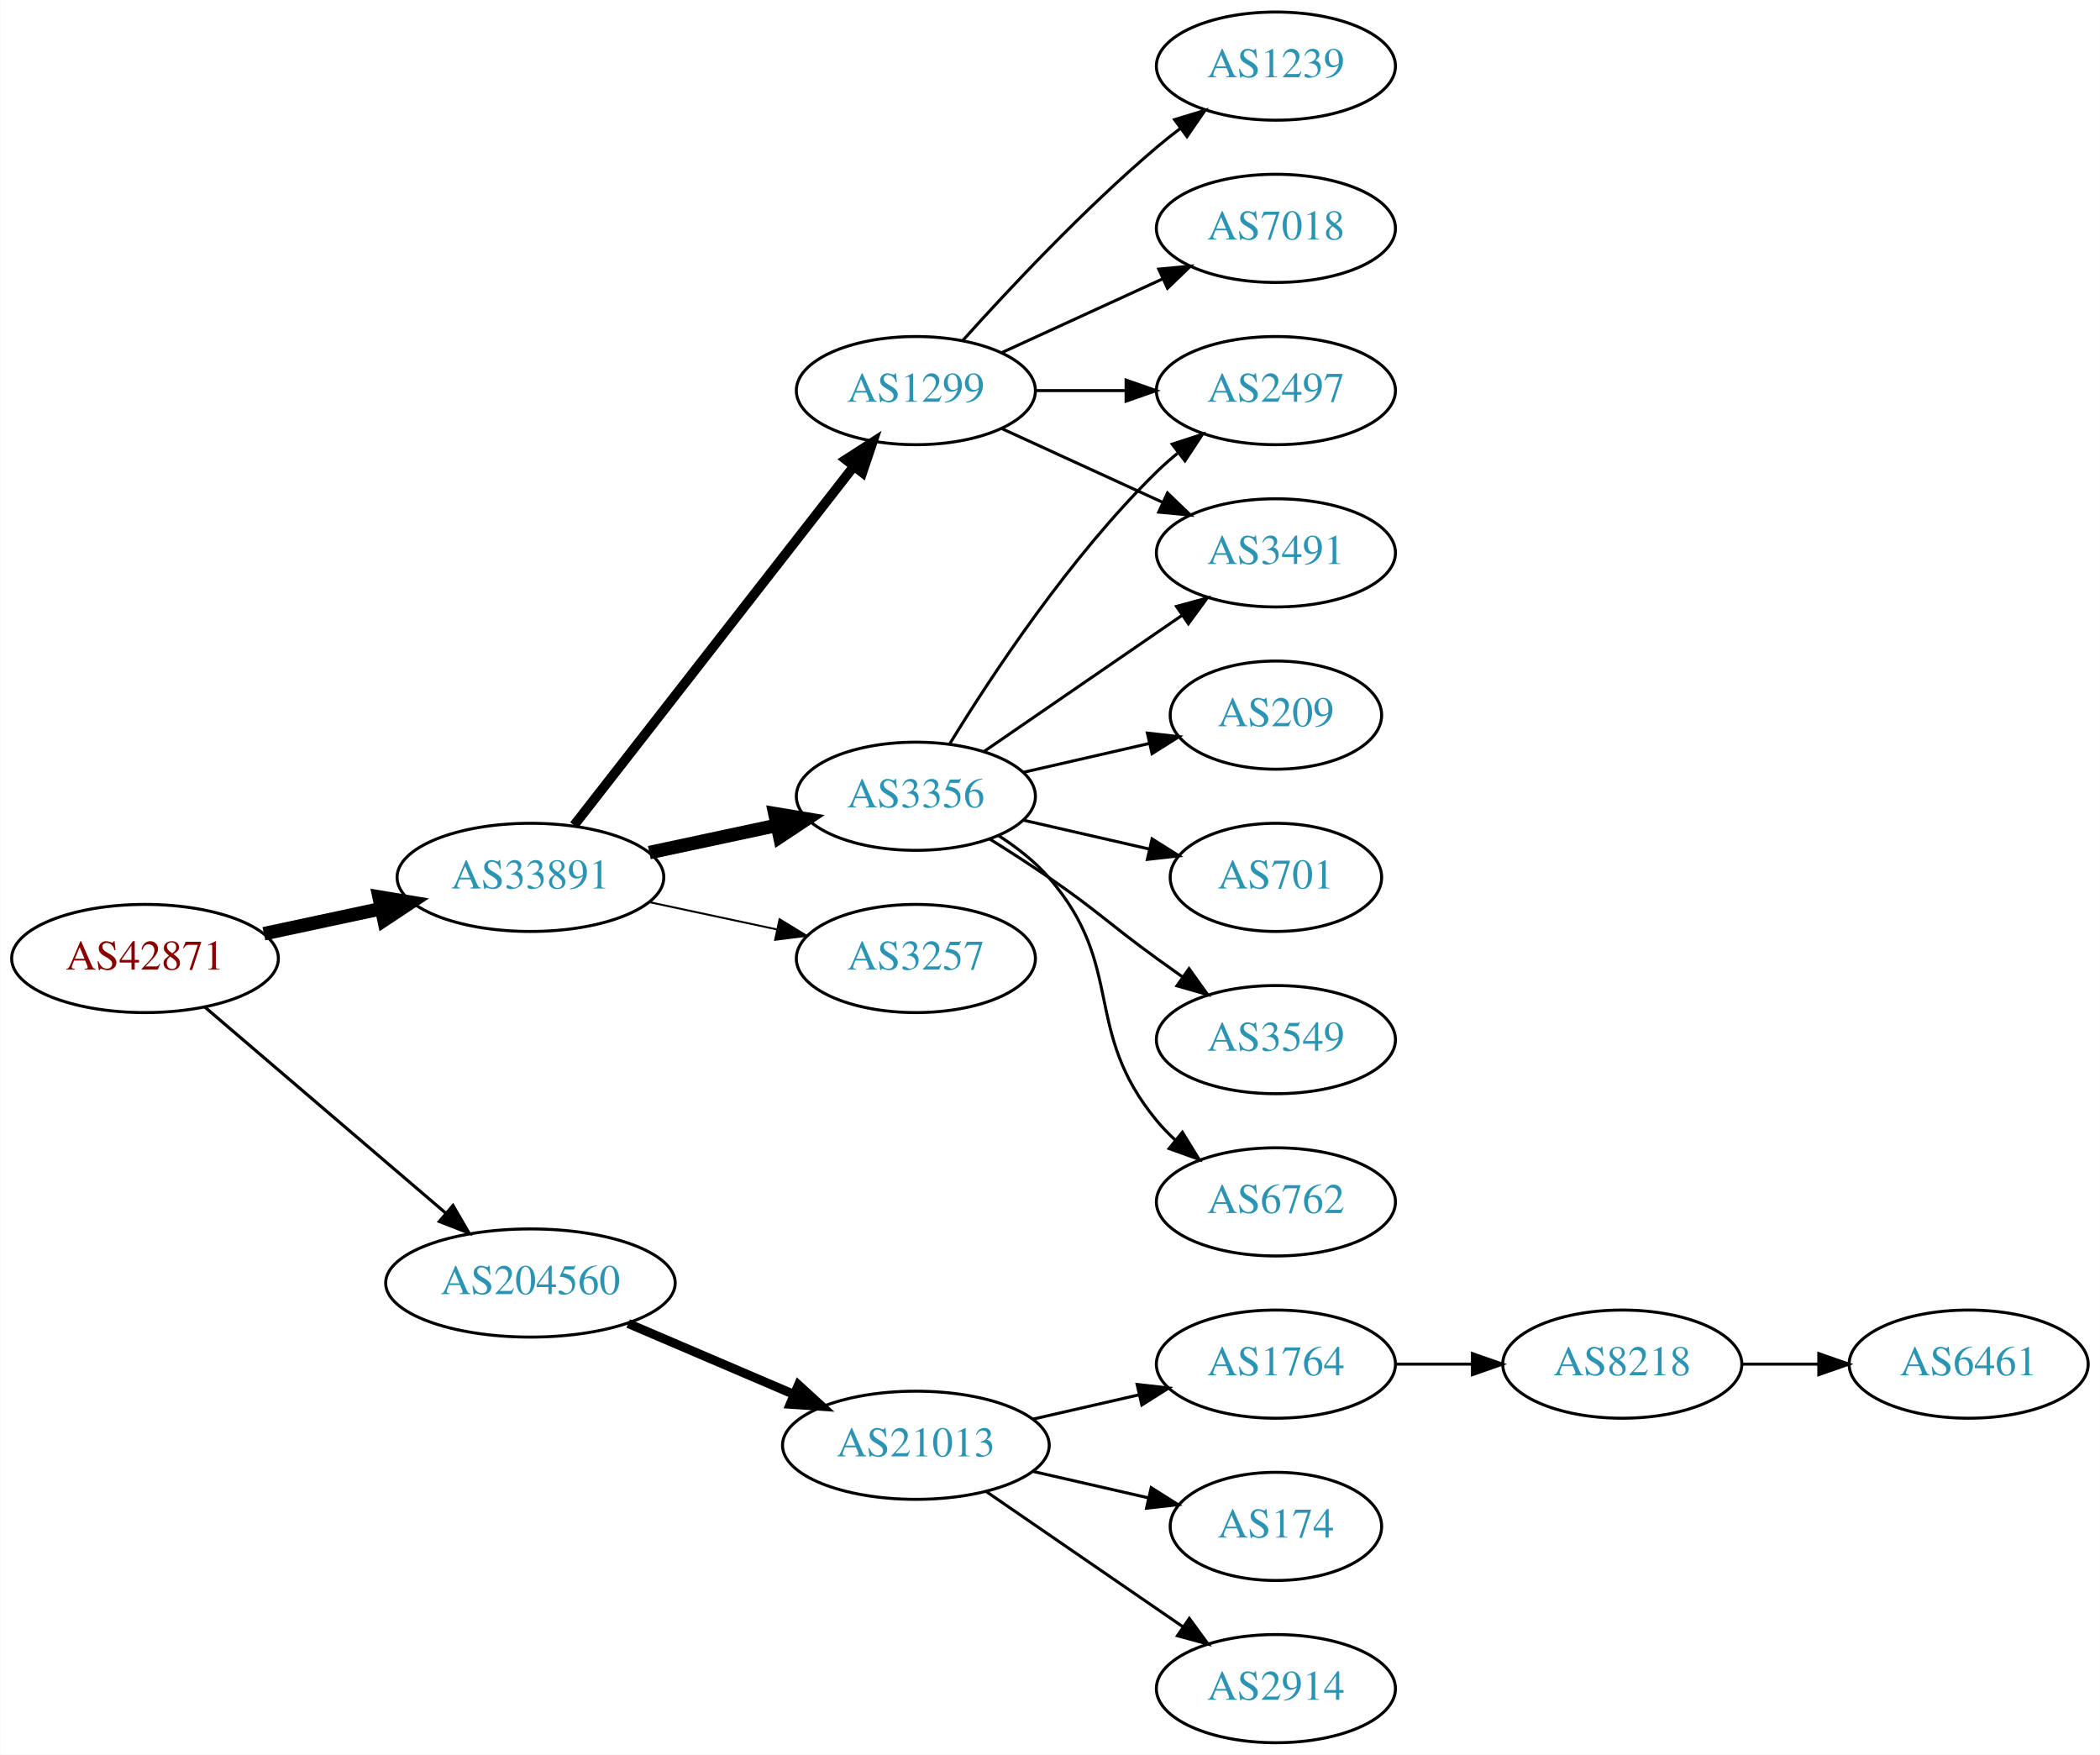
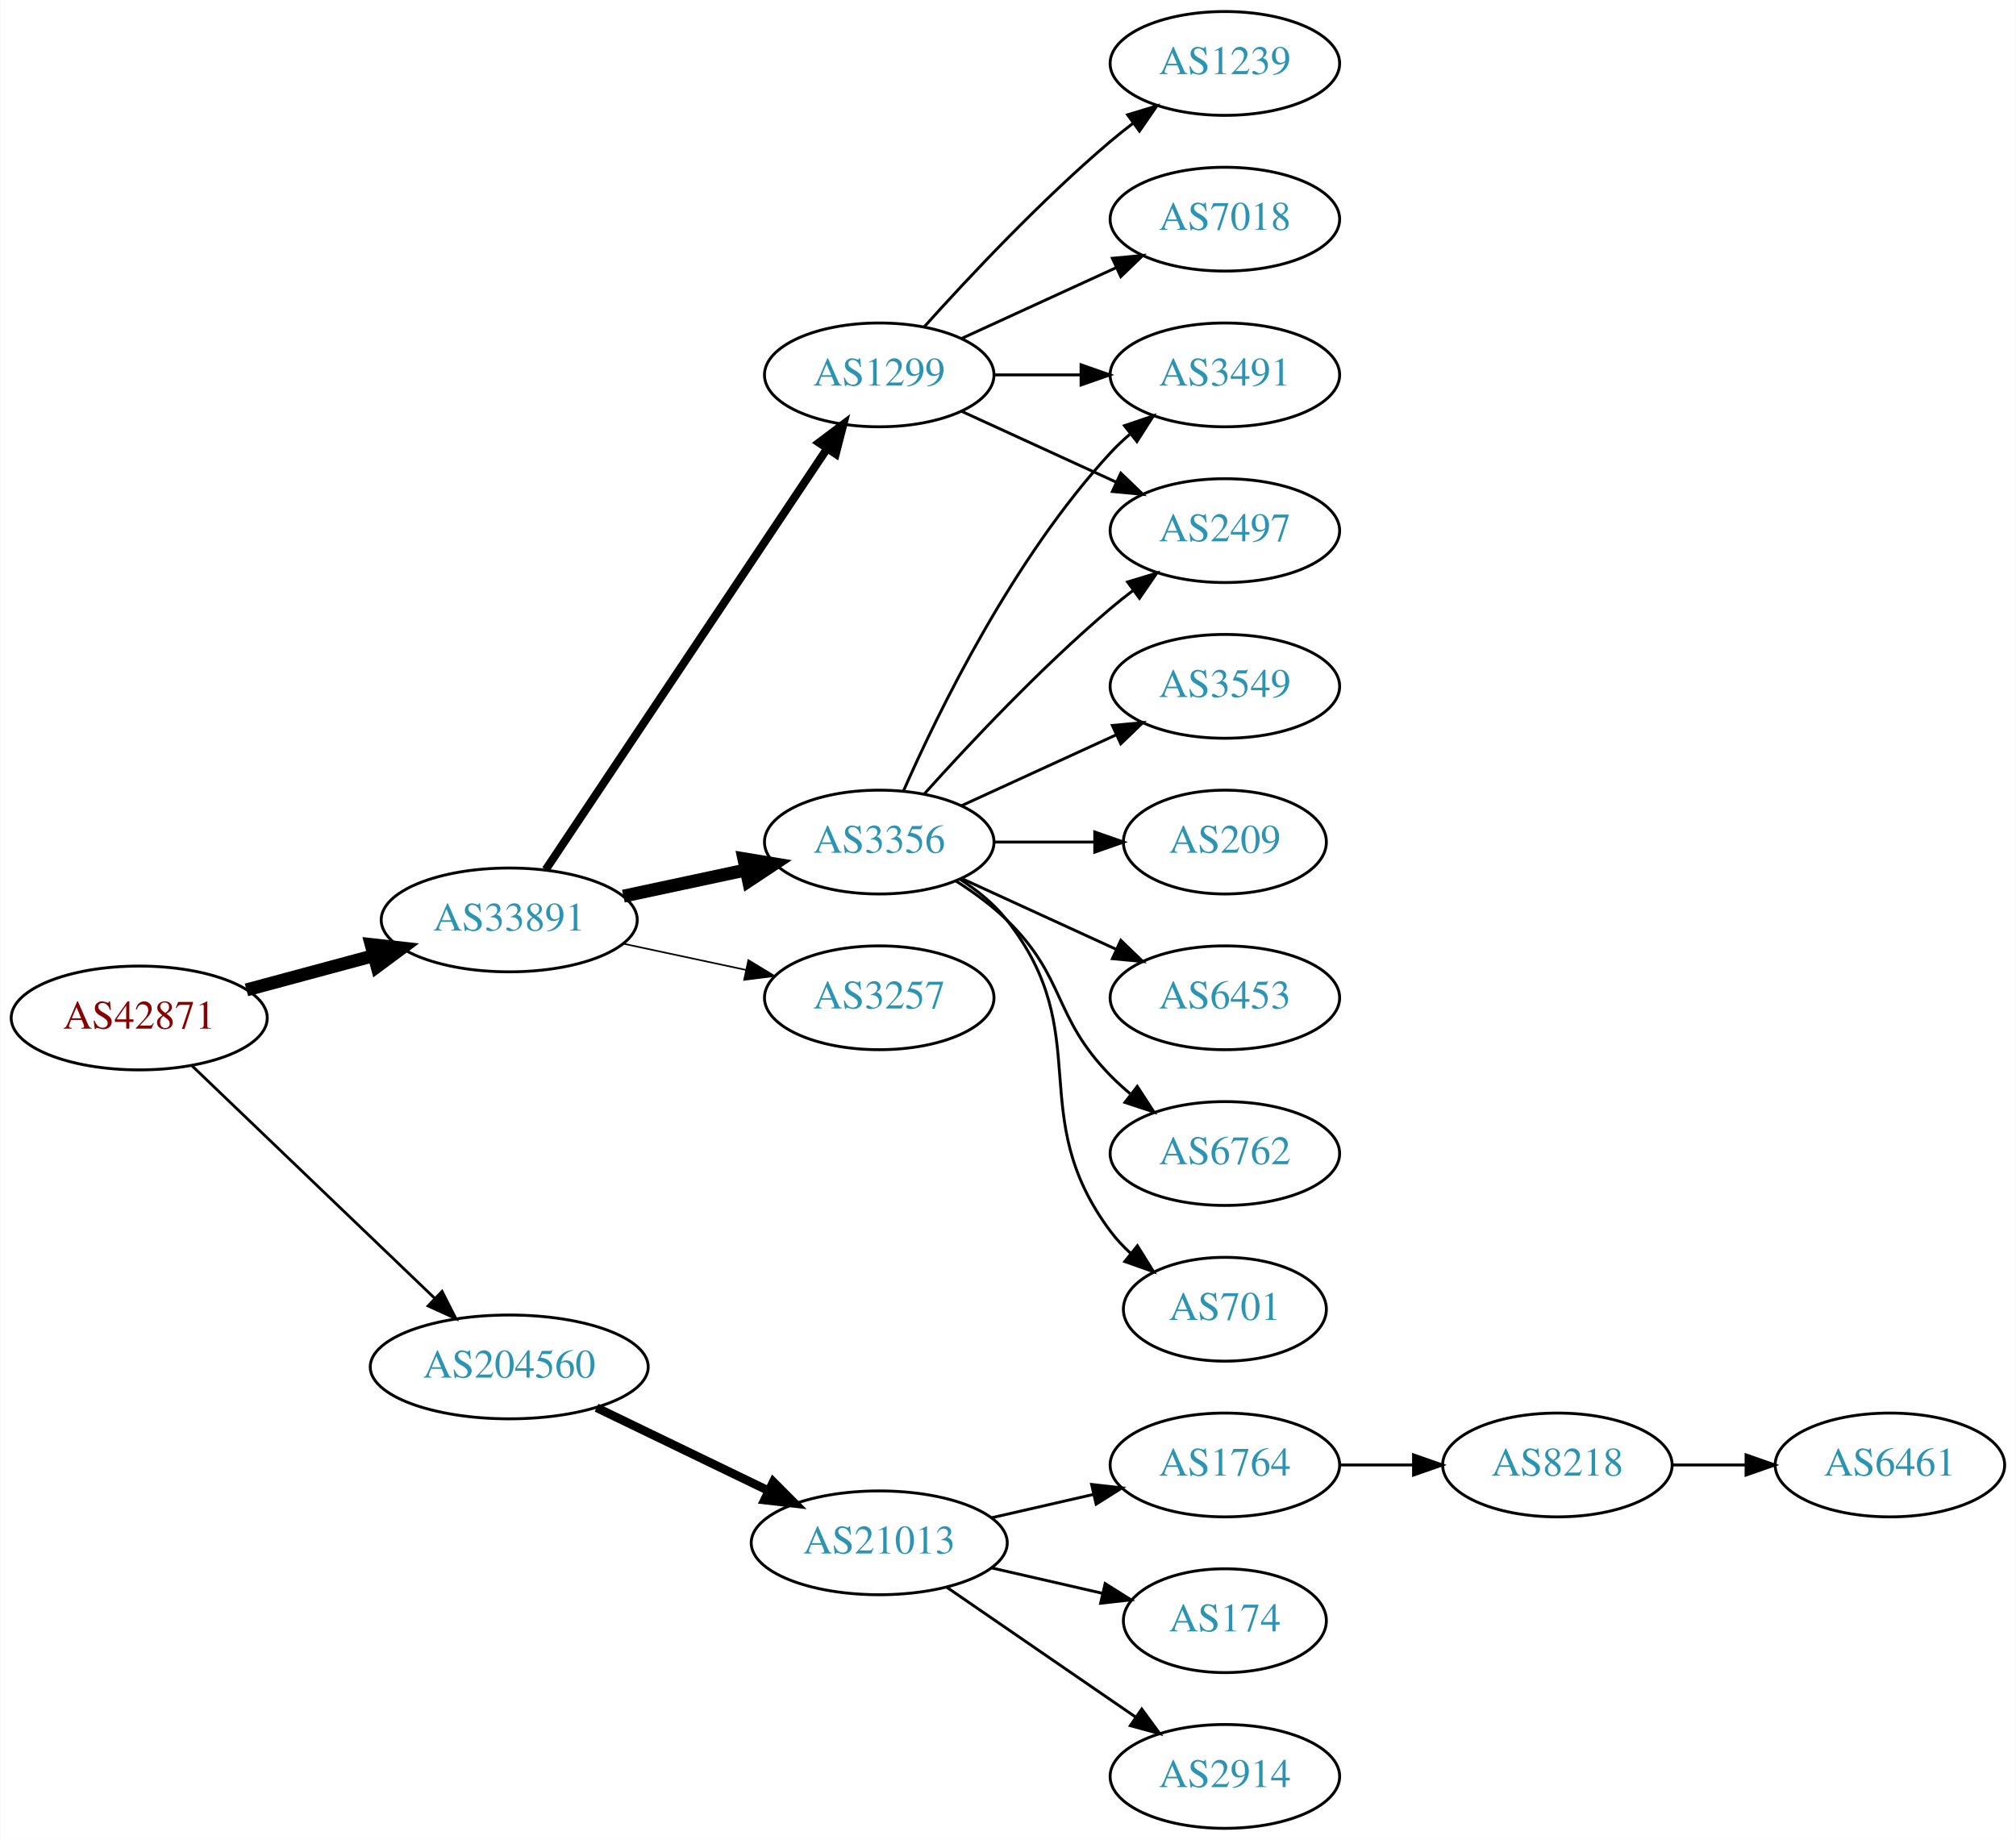
- <svg xmlns="http://www.w3.org/2000/svg" xmlns:xlink="http://www.w3.org/1999/xlink" width="699pt" height="584pt" viewBox="0.00 0.00 698.85 584.00">
-   <g id="graph0" class="graph" transform="scale(1 1) rotate(0) translate(4 580)">
-     <polygon fill="white" stroke="none" points="-4,4 -4,-580 694.855,-580 694.855,4 -4,4" />
+ <svg xmlns="http://www.w3.org/2000/svg" xmlns:xlink="http://www.w3.org/1999/xlink" width="699pt" height="638pt" viewBox="0.00 0.00 698.85 638.00">
+   <g id="graph0" class="graph" transform="scale(1 1) rotate(0) translate(4 634)">
+     <polygon fill="white" stroke="none" points="-4,4 -4,-634 694.855,-634 694.855,4 -4,4" />
    <g id="node1" class="node">
      <g id="a_node1">
        <a xlink:href="/asn/42871" xlink:title="AS42871 ~ Michael Gamsjaeger AS [AT]">
-           <ellipse fill="#ffffff" stroke="black" cx="44.196" cy="-261" rx="44.393" ry="18" />
-           <text text-anchor="middle" x="44.196" y="-257.3" font-family="Times,serif" font-size="14.00" fill="#880000">AS42871</text>
+           <ellipse fill="#ffffff" stroke="black" cx="44.196" cy="-281" rx="44.393" ry="18" />
+           <text text-anchor="middle" x="44.196" y="-277.3" font-family="Times,serif" font-size="14.00" fill="#880000">AS42871</text>
        </a>
      </g>
    </g>
    <g id="node2" class="node">
      <g id="a_node2">
        <a xlink:href="/asn/33891" xlink:title="AS33891 ~ CORE-BACKBONE GMBH GLOBAL NETWORK [DE]">
-           <ellipse fill="#ffffff" stroke="black" cx="172.488" cy="-288" rx="44.393" ry="18" />
-           <text text-anchor="middle" x="172.488" y="-284.3" font-family="Times,serif" font-size="14.00" fill="#2c94b3">AS33891</text>
+           <ellipse fill="#ffffff" stroke="black" cx="172.488" cy="-315" rx="44.393" ry="18" />
+           <text text-anchor="middle" x="172.488" y="-311.3" font-family="Times,serif" font-size="14.00" fill="#2c94b3">AS33891</text>
        </a>
      </g>
    </g>
    <g id="edge1" class="edge">
-       <path fill="none" stroke="black" stroke-width="4.5" d="M83.774,-269.248C96.023,-271.866 109.733,-274.797 122.608,-277.55" />
-       <polygon fill="black" stroke="black" stroke-width="4.5" points="122.109,-281.47 132.711,-279.71 123.755,-273.769 122.109,-281.47" />
+       <path fill="none" stroke="black" stroke-width="4.5" d="M81.386,-290.743C95.126,-294.442 110.961,-298.705 125.487,-302.616" />
+       <polygon fill="black" stroke="black" stroke-width="4.5" points="124.613,-306.458 135.292,-305.256 126.66,-298.854 124.613,-306.458" />
    </g>
    <g id="node3" class="node">
      <g id="a_node3">
        <a xlink:href="/asn/204560" xlink:title="AS204560 ~ Lenzeder Gesellschaft m.b.H &amp; Co KG [AU]">
-           <ellipse fill="#ffffff" stroke="black" cx="172.488" cy="-153" rx="48.192" ry="18" />
-           <text text-anchor="middle" x="172.488" y="-149.3" font-family="Times,serif" font-size="14.00" fill="#2c94b3">AS204560</text>
+           <ellipse fill="#ffffff" stroke="black" cx="172.488" cy="-160" rx="48.192" ry="18" />
+           <text text-anchor="middle" x="172.488" y="-156.3" font-family="Times,serif" font-size="14.00" fill="#2c94b3">AS204560</text>
        </a>
      </g>
    </g>
    <g id="edge2" class="edge">
-       <path fill="none" stroke="black" stroke-width="1.038" d="M64.103,-244.831C85.37,-226.645 120.091,-196.953 144.273,-176.273" />
-       <polygon fill="black" stroke="black" stroke-width="1.038" points="146.711,-178.794 152.036,-169.635 142.161,-173.474 146.711,-178.794" />
+       <path fill="none" stroke="black" stroke-width="0.964" d="M62.492,-264.429C84.287,-243.547 121.892,-207.517 146.729,-183.721" />
+       <polygon fill="black" stroke="black" stroke-width="0.964" points="149.197,-186.204 153.996,-176.759 144.354,-181.15 149.197,-186.204" />
    </g>
    <g id="node4" class="node">
      <g id="a_node4">
        <a xlink:href="/asn/3356" xlink:title="AS3356 ~ Level 3 Parent, LLC [US]">
-           <ellipse fill="#ffffff" stroke="black" cx="300.78" cy="-315" rx="39.794" ry="18" />
-           <text text-anchor="middle" x="300.78" y="-311.3" font-family="Times,serif" font-size="14.00" fill="#2c94b3">AS3356</text>
+           <ellipse fill="#ffffff" stroke="black" cx="300.78" cy="-342" rx="39.794" ry="18" />
+           <text text-anchor="middle" x="300.78" y="-338.3" font-family="Times,serif" font-size="14.00" fill="#2c94b3">AS3356</text>
        </a>
      </g>
    </g>
    <g id="edge3" class="edge">
-       <path fill="none" stroke="black" stroke-width="4.5" d="M212.066,-296.248C225.491,-299.118 240.672,-302.363 254.585,-305.338" />
-       <polygon fill="black" stroke="black" stroke-width="4.5" points="253.846,-309.206 264.448,-307.446 255.492,-301.505 253.846,-309.206" />
+       <path fill="none" stroke="black" stroke-width="4.5" d="M212.066,-323.248C225.491,-326.118 240.672,-329.363 254.585,-332.338" />
+       <polygon fill="black" stroke="black" stroke-width="4.5" points="253.846,-336.206 264.448,-334.446 255.492,-328.505 253.846,-336.206" />
    </g>
    <g id="node5" class="node">
      <g id="a_node5">
        <a xlink:href="/asn/1299" xlink:title="AS1299 ~ Telia Carrier [EU]">
-           <ellipse fill="#ffffff" stroke="black" cx="300.78" cy="-450" rx="39.794" ry="18" />
-           <text text-anchor="middle" x="300.78" y="-446.3" font-family="Times,serif" font-size="14.00" fill="#2c94b3">AS1299</text>
+           <ellipse fill="#ffffff" stroke="black" cx="300.78" cy="-504" rx="39.794" ry="18" />
+           <text text-anchor="middle" x="300.78" y="-500.3" font-family="Times,serif" font-size="14.00" fill="#2c94b3">AS1299</text>
        </a>
      </g>
    </g>
    <g id="edge4" class="edge">
-       <path fill="none" stroke="black" stroke-width="3.214" d="M187.003,-305.337C209.317,-333.96 253.966,-391.233 279.89,-424.486" />
-       <polygon fill="black" stroke="black" stroke-width="3.214" points="277.453,-427.053 286.361,-432.788 282.973,-422.749 277.453,-427.053" />
+       <path fill="none" stroke="black" stroke-width="2.812" d="M185.143,-332.442C207.473,-365.859 256.384,-439.057 282.515,-478.163" />
+       <polygon fill="black" stroke="black" stroke-width="2.812" points="279.869,-480.503 288.335,-486.873 285.69,-476.614 279.869,-480.503" />
    </g>
    <g id="node6" class="node">
      <g id="a_node6">
        <a xlink:href="/asn/3257" xlink:title="AS3257 ~ GTT [DE]">
-           <ellipse fill="#ffffff" stroke="black" cx="300.78" cy="-261" rx="39.794" ry="18" />
-           <text text-anchor="middle" x="300.78" y="-257.3" font-family="Times,serif" font-size="14.00" fill="#2c94b3">AS3257</text>
+           <ellipse fill="#ffffff" stroke="black" cx="300.78" cy="-288" rx="39.794" ry="18" />
+           <text text-anchor="middle" x="300.78" y="-284.3" font-family="Times,serif" font-size="14.00" fill="#2c94b3">AS3257</text>
        </a>
      </g>
    </g>
    <g id="edge5" class="edge">
-       <path fill="none" stroke="black" stroke-width="0.643" d="M212.066,-279.752C225.491,-276.882 240.672,-273.637 254.585,-270.662" />
-       <polygon fill="black" stroke="black" stroke-width="0.643" points="255.401,-274.067 264.448,-268.554 253.937,-267.222 255.401,-274.067" />
-     </g>
-     <g id="node15" class="node">
-       <g id="a_node15">
+       <path fill="none" stroke="black" stroke-width="0.562" d="M212.066,-306.752C225.491,-303.882 240.672,-300.637 254.585,-297.662" />
+       <polygon fill="black" stroke="black" stroke-width="0.562" points="255.401,-301.067 264.448,-295.554 253.937,-294.222 255.401,-301.067" />
+     </g>
+     <g id="node16" class="node">
+       <g id="a_node16">
        <a xlink:href="/asn/21013" xlink:title="AS21013 ~ Wels, AT [AT]">
          <ellipse fill="#ffffff" stroke="black" cx="300.78" cy="-99" rx="44.393" ry="18" />
          <text text-anchor="middle" x="300.78" y="-95.3" font-family="Times,serif" font-size="14.00" fill="#2c94b3">AS21013</text>
        </a>
      </g>
    </g>
-     <g id="edge16" class="edge">
-       <path fill="none" stroke="black" stroke-width="3" d="M205.031,-139.513C221.675,-132.396 242.266,-123.592 259.996,-116.011" />
-       <polygon fill="black" stroke="black" stroke-width="3" points="261.69,-119.093 269.508,-111.943 258.938,-112.657 261.69,-119.093" />
+     <g id="edge17" class="edge">
+       <path fill="none" stroke="black" stroke-width="3" d="M202.779,-145.852C220.563,-137.262 243.434,-126.216 262.501,-117.006" />
+       <polygon fill="black" stroke="black" stroke-width="3" points="264.034,-120.153 271.516,-112.652 260.989,-113.849 264.034,-120.153" />
    </g>
    <g id="node7" class="node">
      <g id="a_node7">
-         <a xlink:href="/asn/3491" xlink:title="AS3491 ~ PCCW Global, Inc. [US]">
-           <ellipse fill="#ffffff" stroke="black" cx="420.622" cy="-396" rx="39.794" ry="18" />
-           <text text-anchor="middle" x="420.622" y="-392.3" font-family="Times,serif" font-size="14.00" fill="#2c94b3">AS3491</text>
+         <a xlink:href="/asn/6453" xlink:title="AS6453 ~ TATA COMMUNICATIONS (AMERICA) INC [US]">
+           <ellipse fill="#ffffff" stroke="black" cx="420.622" cy="-288" rx="39.794" ry="18" />
+           <text text-anchor="middle" x="420.622" y="-284.3" font-family="Times,serif" font-size="14.00" fill="#2c94b3">AS6453</text>
        </a>
      </g>
    </g>
    <g id="edge6" class="edge">
-       <path fill="none" stroke="black" d="M323.394,-329.857C341.882,-342.565 368.696,-360.995 389.326,-375.175" />
-       <polygon fill="black" stroke="black" points="387.522,-378.183 397.746,-380.963 391.488,-372.414 387.522,-378.183" />
+       <path fill="none" stroke="black" d="M329.409,-329.339C345.366,-322.027 365.636,-312.739 382.919,-304.819" />
+       <polygon fill="black" stroke="black" points="384.534,-307.929 392.167,-300.581 381.617,-301.565 384.534,-307.929" />
    </g>
    <g id="node8" class="node">
      <g id="a_node8">
-         <a xlink:href="/asn/701" xlink:title="AS701 ~ UUNET [US]">
-           <ellipse fill="#ffffff" stroke="black" cx="420.622" cy="-288" rx="35.194" ry="18" />
-           <text text-anchor="middle" x="420.622" y="-284.3" font-family="Times,serif" font-size="14.00" fill="#2c94b3">AS701</text>
-         </a>
-       </g>
-     </g>
-     <g id="edge7" class="edge">
-       <path fill="none" stroke="black" d="M336.499,-307.045C349.592,-304.045 364.614,-300.604 378.255,-297.478" />
-       <polygon fill="black" stroke="black" points="379.396,-300.807 388.362,-295.162 377.833,-293.984 379.396,-300.807" />
-     </g>
-     <g id="node9" class="node">
-       <g id="a_node9">
        <a xlink:href="/asn/2497" xlink:title="AS2497 ~ Internet Initiative Japan Inc. [JP]">
          <ellipse fill="#ffffff" stroke="black" cx="420.622" cy="-450" rx="39.794" ry="18" />
          <text text-anchor="middle" x="420.622" y="-446.3" font-family="Times,serif" font-size="14.00" fill="#2c94b3">AS2497</text>
        </a>
      </g>
    </g>
+     <g id="edge7" class="edge">
+       <path fill="none" stroke="black" d="M316.426,-358.725C331.727,-375.765 356.824,-402.523 380.976,-423 383.473,-425.117 386.133,-427.232 388.845,-429.293" />
+       <polygon fill="black" stroke="black" points="386.882,-432.194 397.021,-435.266 391.011,-426.541 386.882,-432.194" />
+     </g>
+     <g id="node9" class="node">
+       <g id="a_node9">
+         <a xlink:href="/asn/6762" xlink:title="AS6762 ~ TELECOM ITALIA SPARKLE S.p.A. [IT]">
+           <ellipse fill="#ffffff" stroke="black" cx="420.622" cy="-234" rx="39.794" ry="18" />
+           <text text-anchor="middle" x="420.622" y="-230.3" font-family="Times,serif" font-size="14.00" fill="#2c94b3">AS6762</text>
+         </a>
+       </g>
+     </g>
    <g id="edge8" class="edge">
-       <path fill="none" stroke="black" d="M312.045,-332.44C325.854,-354.991 352.043,-394.722 380.976,-423 383.116,-425.092 385.433,-427.137 387.833,-429.106" />
-       <polygon fill="black" stroke="black" points="386.1,-432.185 396.175,-435.464 390.343,-426.618 386.1,-432.185" />
+       <path fill="none" stroke="black" d="M327.309,-328.538C333.472,-324.638 339.773,-320.052 344.976,-315 365.669,-294.906 360.803,-281.617 380.976,-261 383.069,-258.861 385.352,-256.782 387.729,-254.79" />
+       <polygon fill="black" stroke="black" points="390.247,-257.268 396.028,-248.389 385.972,-251.725 390.247,-257.268" />
    </g>
    <g id="node10" class="node">
      <g id="a_node10">
-         <a xlink:href="/asn/3549" xlink:title="AS3549 ~ Level 3 Parent, LLC [US]">
-           <ellipse fill="#ffffff" stroke="black" cx="420.622" cy="-234" rx="39.794" ry="18" />
-           <text text-anchor="middle" x="420.622" y="-230.3" font-family="Times,serif" font-size="14.00" fill="#2c94b3">AS3549</text>
+         <a xlink:href="/asn/3491" xlink:title="AS3491 ~ PCCW Global, Inc. [US]">
+           <ellipse fill="#ffffff" stroke="black" cx="420.622" cy="-504" rx="39.794" ry="18" />
+           <text text-anchor="middle" x="420.622" y="-500.3" font-family="Times,serif" font-size="14.00" fill="#2c94b3">AS3491</text>
        </a>
      </g>
    </g>
    <g id="edge9" class="edge">
-       <path fill="none" stroke="black" d="M325.328,-300.784C331.77,-296.76 338.703,-292.301 344.976,-288 361.47,-276.689 364.776,-272.729 380.976,-261 383.779,-258.971 386.71,-256.875 389.651,-254.79" />
-       <polygon fill="black" stroke="black" points="391.702,-257.627 397.865,-249.009 387.673,-251.903 391.702,-257.627" />
+       <path fill="none" stroke="black" d="M309.196,-359.761C321.264,-387.183 347.235,-440.473 380.976,-477 383.006,-479.198 385.245,-481.319 387.591,-483.34" />
+       <polygon fill="black" stroke="black" points="385.804,-486.386 395.835,-489.794 390.118,-480.874 385.804,-486.386" />
    </g>
    <g id="node11" class="node">
      <g id="a_node11">
-         <a xlink:href="/asn/6762" xlink:title="AS6762 ~ TELECOM ITALIA SPARKLE S.p.A. [IT]">
-           <ellipse fill="#ffffff" stroke="black" cx="420.622" cy="-180" rx="39.794" ry="18" />
-           <text text-anchor="middle" x="420.622" y="-176.3" font-family="Times,serif" font-size="14.00" fill="#2c94b3">AS6762</text>
+         <a xlink:href="/asn/701" xlink:title="AS701 ~ UUNET [US]">
+           <ellipse fill="#ffffff" stroke="black" cx="420.622" cy="-180" rx="35.194" ry="18" />
+           <text text-anchor="middle" x="420.622" y="-176.3" font-family="Times,serif" font-size="14.00" fill="#2c94b3">AS701</text>
        </a>
      </g>
    </g>
    <g id="edge10" class="edge">
-       <path fill="none" stroke="black" d="M328.378,-301.836C334.378,-297.981 340.336,-293.341 344.976,-288 370.81,-258.258 355.911,-237.394 380.976,-207 382.831,-204.75 384.918,-202.604 387.137,-200.576" />
-       <polygon fill="black" stroke="black" points="389.485,-203.177 395.041,-194.156 385.072,-197.744 389.485,-203.177" />
+       <path fill="none" stroke="black" d="M328.751,-329.145C334.74,-325.28 340.599,-320.559 344.976,-315 376.274,-275.246 350.704,-247.542 380.976,-207 382.983,-204.311 385.339,-201.791 387.88,-199.454" />
+       <polygon fill="black" stroke="black" points="390.295,-202.004 395.896,-193.011 385.909,-196.548 390.295,-202.004" />
    </g>
    <g id="node12" class="node">
      <g id="a_node12">
+         <a xlink:href="/asn/3549" xlink:title="AS3549 ~ Level 3 Parent, LLC [US]">
+           <ellipse fill="#ffffff" stroke="black" cx="420.622" cy="-396" rx="39.794" ry="18" />
+           <text text-anchor="middle" x="420.622" y="-392.3" font-family="Times,serif" font-size="14.00" fill="#2c94b3">AS3549</text>
+         </a>
+       </g>
+     </g>
+     <g id="edge11" class="edge">
+       <path fill="none" stroke="black" d="M329.409,-354.661C345.366,-361.973 365.636,-371.261 382.919,-379.181" />
+       <polygon fill="black" stroke="black" points="381.617,-382.435 392.167,-383.419 384.534,-376.071 381.617,-382.435" />
+     </g>
+     <g id="node13" class="node">
+       <g id="a_node13">
        <a xlink:href="/asn/209" xlink:title="AS209 ~ CenturyLink Communications, LLC [US]">
          <ellipse fill="#ffffff" stroke="black" cx="420.622" cy="-342" rx="35.194" ry="18" />
          <text text-anchor="middle" x="420.622" y="-338.3" font-family="Times,serif" font-size="14.00" fill="#2c94b3">AS209</text>
        </a>
      </g>
    </g>
-     <g id="edge11" class="edge">
-       <path fill="none" stroke="black" d="M336.499,-322.955C349.592,-325.955 364.614,-329.396 378.255,-332.522" />
-       <polygon fill="black" stroke="black" points="377.833,-336.016 388.362,-334.838 379.396,-329.193 377.833,-336.016" />
-     </g>
-     <g id="edge15" class="edge">
-       <path fill="none" stroke="black" d="M329.409,-437.339C345.366,-430.027 365.636,-420.739 382.919,-412.819" />
-       <polygon fill="black" stroke="black" points="384.534,-415.929 392.167,-408.581 381.617,-409.565 384.534,-415.929" />
-     </g>
-     <g id="edge14" class="edge">
-       <path fill="none" stroke="black" d="M340.692,-450C350.246,-450 360.595,-450 370.558,-450" />
-       <polygon fill="black" stroke="black" points="370.751,-453.5 380.75,-450 370.75,-446.5 370.751,-453.5" />
-     </g>
-     <g id="node13" class="node">
-       <g id="a_node13">
-         <a xlink:href="/asn/7018" xlink:title="AS7018 ~ AT&amp;T Services, Inc. [US]">
-           <ellipse fill="#ffffff" stroke="black" cx="420.622" cy="-504" rx="39.794" ry="18" />
-           <text text-anchor="middle" x="420.622" y="-500.3" font-family="Times,serif" font-size="14.00" fill="#2c94b3">AS7018</text>
-         </a>
-       </g>
-     </g>
    <g id="edge12" class="edge">
-       <path fill="none" stroke="black" d="M329.409,-462.661C345.366,-469.973 365.636,-479.261 382.919,-487.181" />
-       <polygon fill="black" stroke="black" points="381.617,-490.435 392.167,-491.419 384.534,-484.071 381.617,-490.435" />
+       <path fill="none" stroke="black" d="M340.692,-342C351.779,-342 363.939,-342 375.321,-342" />
+       <polygon fill="black" stroke="black" points="375.503,-345.5 385.503,-342 375.503,-338.5 375.503,-345.5" />
+     </g>
+     <g id="edge16" class="edge">
+       <path fill="none" stroke="black" d="M329.409,-491.339C345.366,-484.027 365.636,-474.739 382.919,-466.819" />
+       <polygon fill="black" stroke="black" points="384.534,-469.929 392.167,-462.581 381.617,-463.565 384.534,-469.929" />
+     </g>
+     <g id="edge13" class="edge">
+       <path fill="none" stroke="black" d="M340.692,-504C350.246,-504 360.595,-504 370.558,-504" />
+       <polygon fill="black" stroke="black" points="370.751,-507.5 380.75,-504 370.75,-500.5 370.751,-507.5" />
    </g>
    <g id="node14" class="node">
      <g id="a_node14">
+         <a xlink:href="/asn/7018" xlink:title="AS7018 ~ AT&amp;T Services, Inc. [US]">
+           <ellipse fill="#ffffff" stroke="black" cx="420.622" cy="-558" rx="39.794" ry="18" />
+           <text text-anchor="middle" x="420.622" y="-554.3" font-family="Times,serif" font-size="14.00" fill="#2c94b3">AS7018</text>
+         </a>
+       </g>
+     </g>
+     <g id="edge14" class="edge">
+       <path fill="none" stroke="black" d="M329.409,-516.661C345.366,-523.973 365.636,-533.261 382.919,-541.181" />
+       <polygon fill="black" stroke="black" points="381.617,-544.435 392.167,-545.419 384.534,-538.071 381.617,-544.435" />
+     </g>
+     <g id="node15" class="node">
+       <g id="a_node15">
        <a xlink:href="/asn/1239" xlink:title="AS1239 ~ Sprint [US]">
-           <ellipse fill="#ffffff" stroke="black" cx="420.622" cy="-558" rx="39.794" ry="18" />
-           <text text-anchor="middle" x="420.622" y="-554.3" font-family="Times,serif" font-size="14.00" fill="#2c94b3">AS1239</text>
-         </a>
-       </g>
-     </g>
-     <g id="edge13" class="edge">
-       <path fill="none" stroke="black" d="M316.426,-466.725C331.727,-483.765 356.824,-510.523 380.976,-531 383.473,-533.117 386.133,-535.232 388.845,-537.293" />
-       <polygon fill="black" stroke="black" points="386.882,-540.194 397.021,-543.266 391.011,-534.541 386.882,-540.194" />
-     </g>
-     <g id="node16" class="node">
-       <g id="a_node16">
+           <ellipse fill="#ffffff" stroke="black" cx="420.622" cy="-612" rx="39.794" ry="18" />
+           <text text-anchor="middle" x="420.622" y="-608.3" font-family="Times,serif" font-size="14.00" fill="#2c94b3">AS1239</text>
+         </a>
+       </g>
+     </g>
+     <g id="edge15" class="edge">
+       <path fill="none" stroke="black" d="M316.426,-520.725C331.727,-537.765 356.824,-564.523 380.976,-585 383.473,-587.117 386.133,-589.232 388.845,-591.293" />
+       <polygon fill="black" stroke="black" points="386.882,-594.194 397.021,-597.266 391.011,-588.541 386.882,-594.194" />
+     </g>
+     <g id="node17" class="node">
+       <g id="a_node17">
        <a xlink:href="/asn/1764" xlink:title="AS1764 ~ NEXTLAYER-AS [AT]">
          <ellipse fill="#ffffff" stroke="black" cx="420.622" cy="-126" rx="39.794" ry="18" />
          <text text-anchor="middle" x="420.622" y="-122.3" font-family="Times,serif" font-size="14.00" fill="#2c94b3">AS1764</text>
        </a>
      </g>
    </g>
-     <g id="edge17" class="edge">
+     <g id="edge18" class="edge">
      <path fill="none" stroke="black" d="M339.714,-107.692C350.955,-110.267 363.368,-113.111 374.991,-115.774" />
      <polygon fill="black" stroke="black" points="374.424,-119.235 384.953,-118.057 375.987,-112.412 374.424,-119.235" />
    </g>
-     <g id="node17" class="node">
-       <g id="a_node17">
+     <g id="node18" class="node">
+       <g id="a_node18">
        <a xlink:href="/asn/174" xlink:title="AS174 ~ Cogent Communications [US]">
          <ellipse fill="#ffffff" stroke="black" cx="420.622" cy="-72" rx="35.194" ry="18" />
          <text text-anchor="middle" x="420.622" y="-68.3" font-family="Times,serif" font-size="14.00" fill="#2c94b3">AS174</text>
        </a>
      </g>
    </g>
-     <g id="edge18" class="edge">
+     <g id="edge19" class="edge">
      <path fill="none" stroke="black" d="M339.714,-90.308C352.032,-87.486 365.756,-84.342 378.307,-81.466" />
      <polygon fill="black" stroke="black" points="379.106,-84.874 388.072,-79.229 377.543,-78.051 379.106,-84.874" />
    </g>
-     <g id="node18" class="node">
-       <g id="a_node18">
+     <g id="node19" class="node">
+       <g id="a_node19">
        <a xlink:href="/asn/2914" xlink:title="AS2914 ~ NTT America, Inc. [US]">
          <ellipse fill="#ffffff" stroke="black" cx="420.622" cy="-18" rx="39.794" ry="18" />
          <text text-anchor="middle" x="420.622" y="-14.3" font-family="Times,serif" font-size="14.00" fill="#2c94b3">AS2914</text>
        </a>
      </g>
    </g>
-     <g id="edge19" class="edge">
+     <g id="edge20" class="edge">
      <path fill="none" stroke="black" d="M324.222,-83.574C342.804,-70.802 369.365,-52.545 389.744,-38.537" />
      <polygon fill="black" stroke="black" points="391.8,-41.371 398.058,-32.822 387.835,-35.602 391.8,-41.371" />
    </g>
-     <g id="node19" class="node">
-       <g id="a_node19">
+     <g id="node20" class="node">
+       <g id="a_node20">
        <a xlink:href="/asn/8218" xlink:title="AS8218 ~ legacy Neotelecoms [FR]">
          <ellipse fill="#ffffff" stroke="black" cx="535.915" cy="-126" rx="39.794" ry="18" />
          <text text-anchor="middle" x="535.915" y="-122.3" font-family="Times,serif" font-size="14.00" fill="#2c94b3">AS8218</text>
        </a>
      </g>
    </g>
-     <g id="edge20" class="edge">
+     <g id="edge21" class="edge">
      <path fill="none" stroke="black" d="M460.294,-126C468.497,-126 477.261,-126 485.794,-126" />
      <polygon fill="black" stroke="black" points="486.033,-129.5 496.033,-126 486.033,-122.5 486.033,-129.5" />
    </g>
-     <g id="node20" class="node">
-       <g id="a_node20">
+     <g id="node21" class="node">
+       <g id="a_node21">
        <a xlink:href="/asn/6461" xlink:title="AS6461 ~ Zayo Bandwidth [US]">
          <ellipse fill="#ffffff" stroke="black" cx="651.208" cy="-126" rx="39.794" ry="18" />
          <text text-anchor="middle" x="651.208" y="-122.3" font-family="Times,serif" font-size="14.00" fill="#2c94b3">AS6461</text>
        </a>
      </g>
    </g>
-     <g id="edge21" class="edge">
+     <g id="edge22" class="edge">
      <path fill="none" stroke="black" d="M575.587,-126C583.79,-126 592.554,-126 601.087,-126" />
      <polygon fill="black" stroke="black" points="601.326,-129.5 611.326,-126 601.326,-122.5 601.326,-129.5" />
    </g>
  </g>
</svg>
